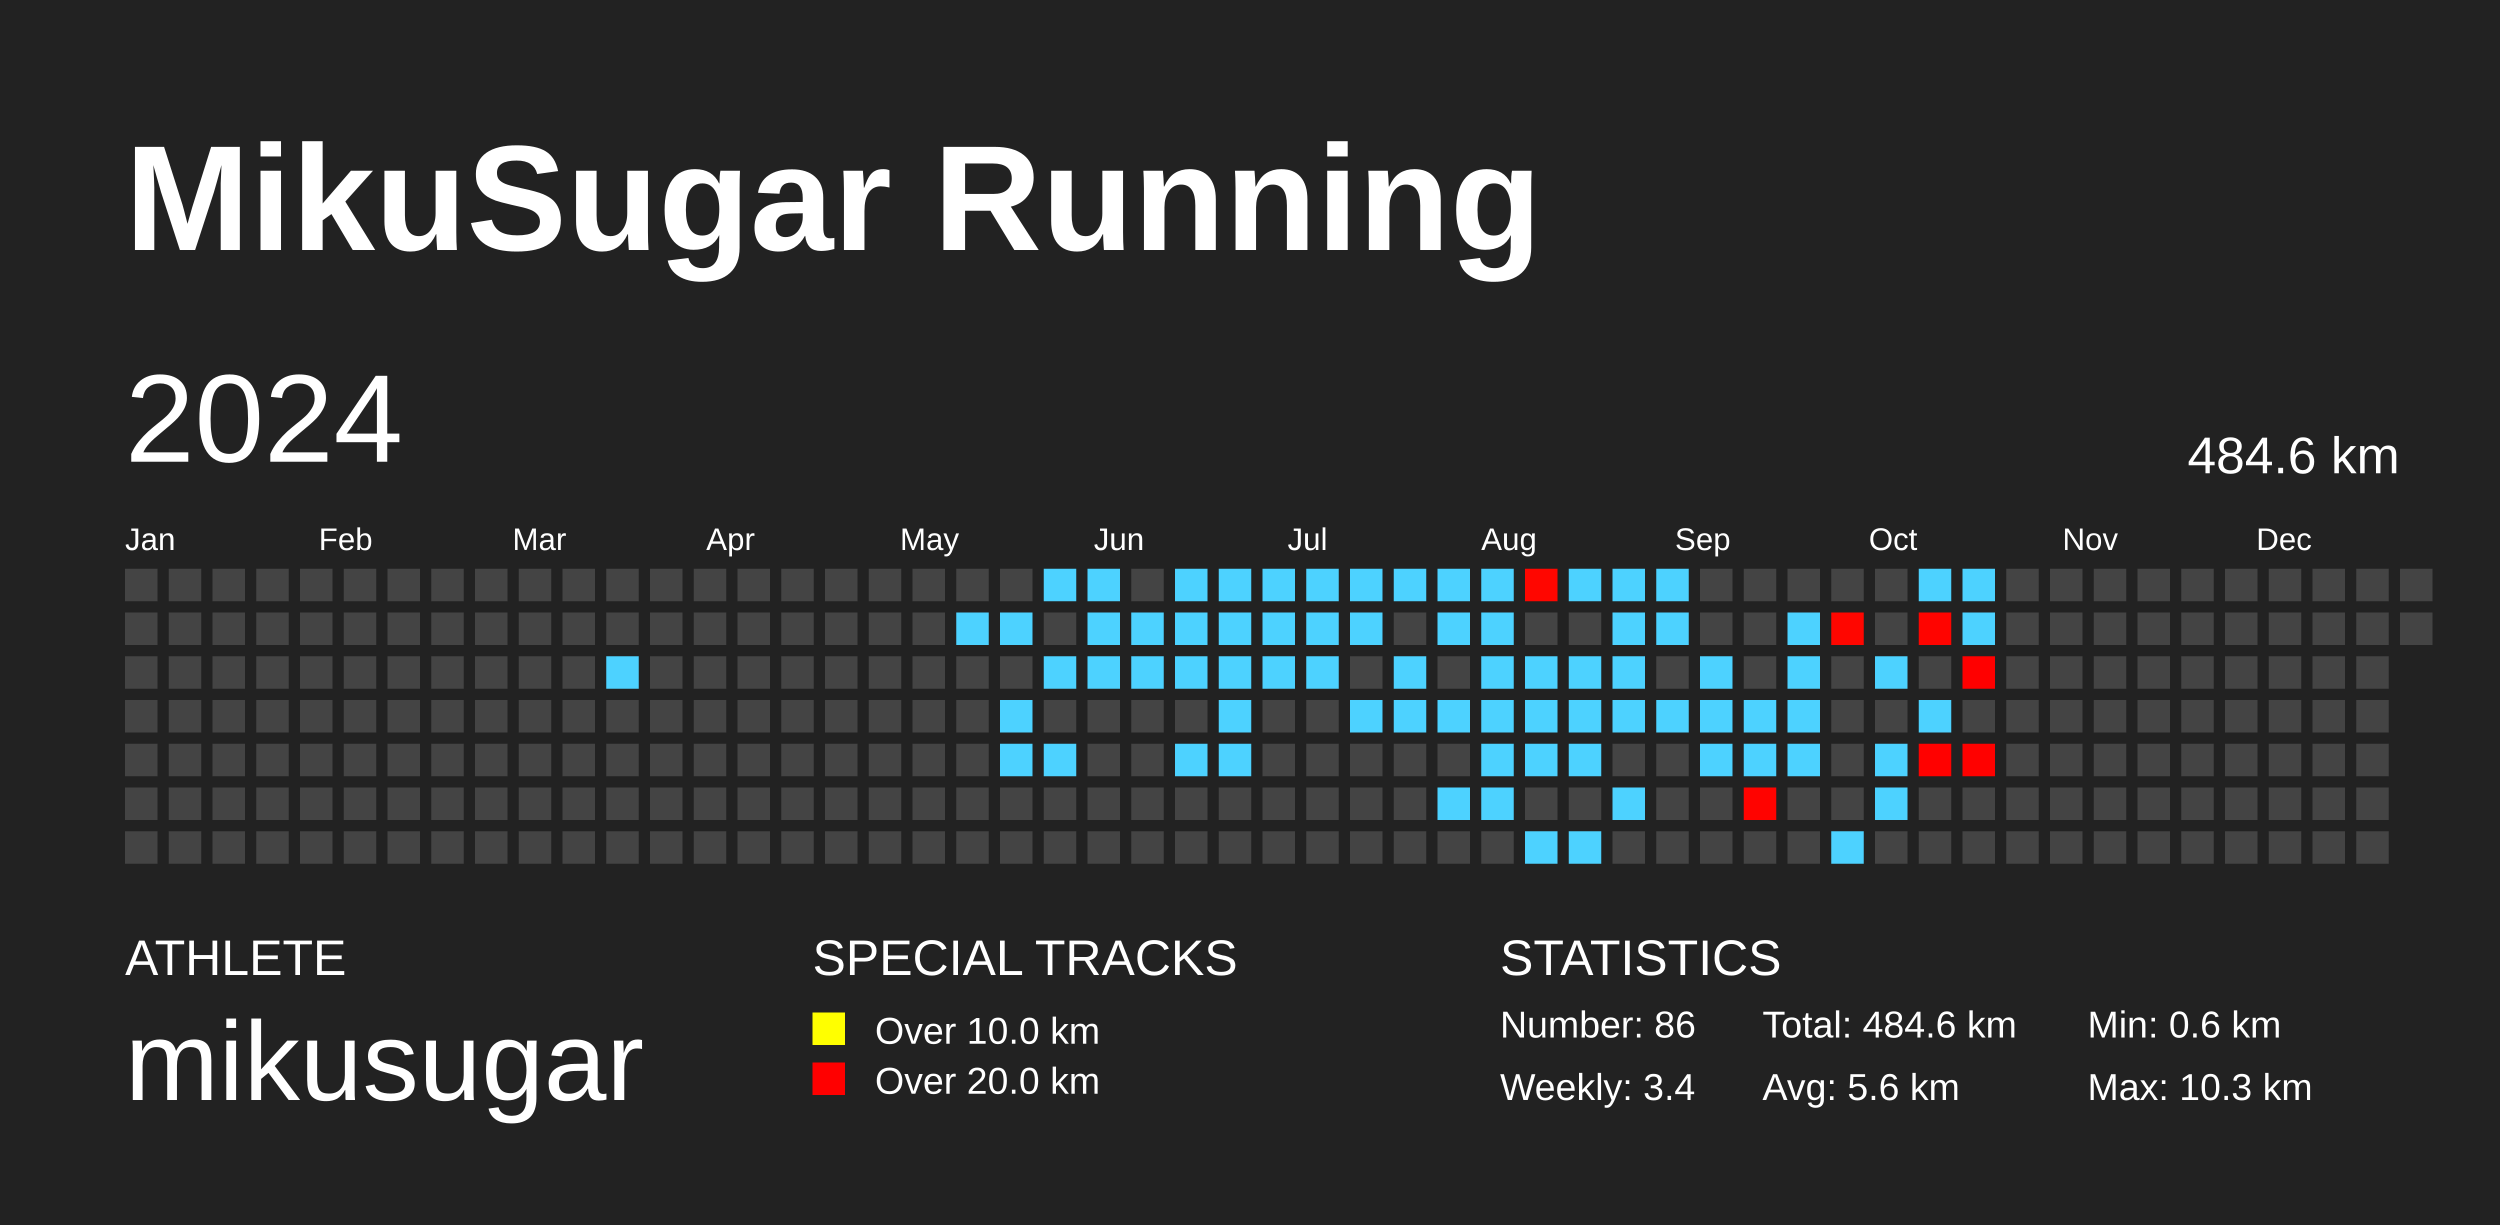
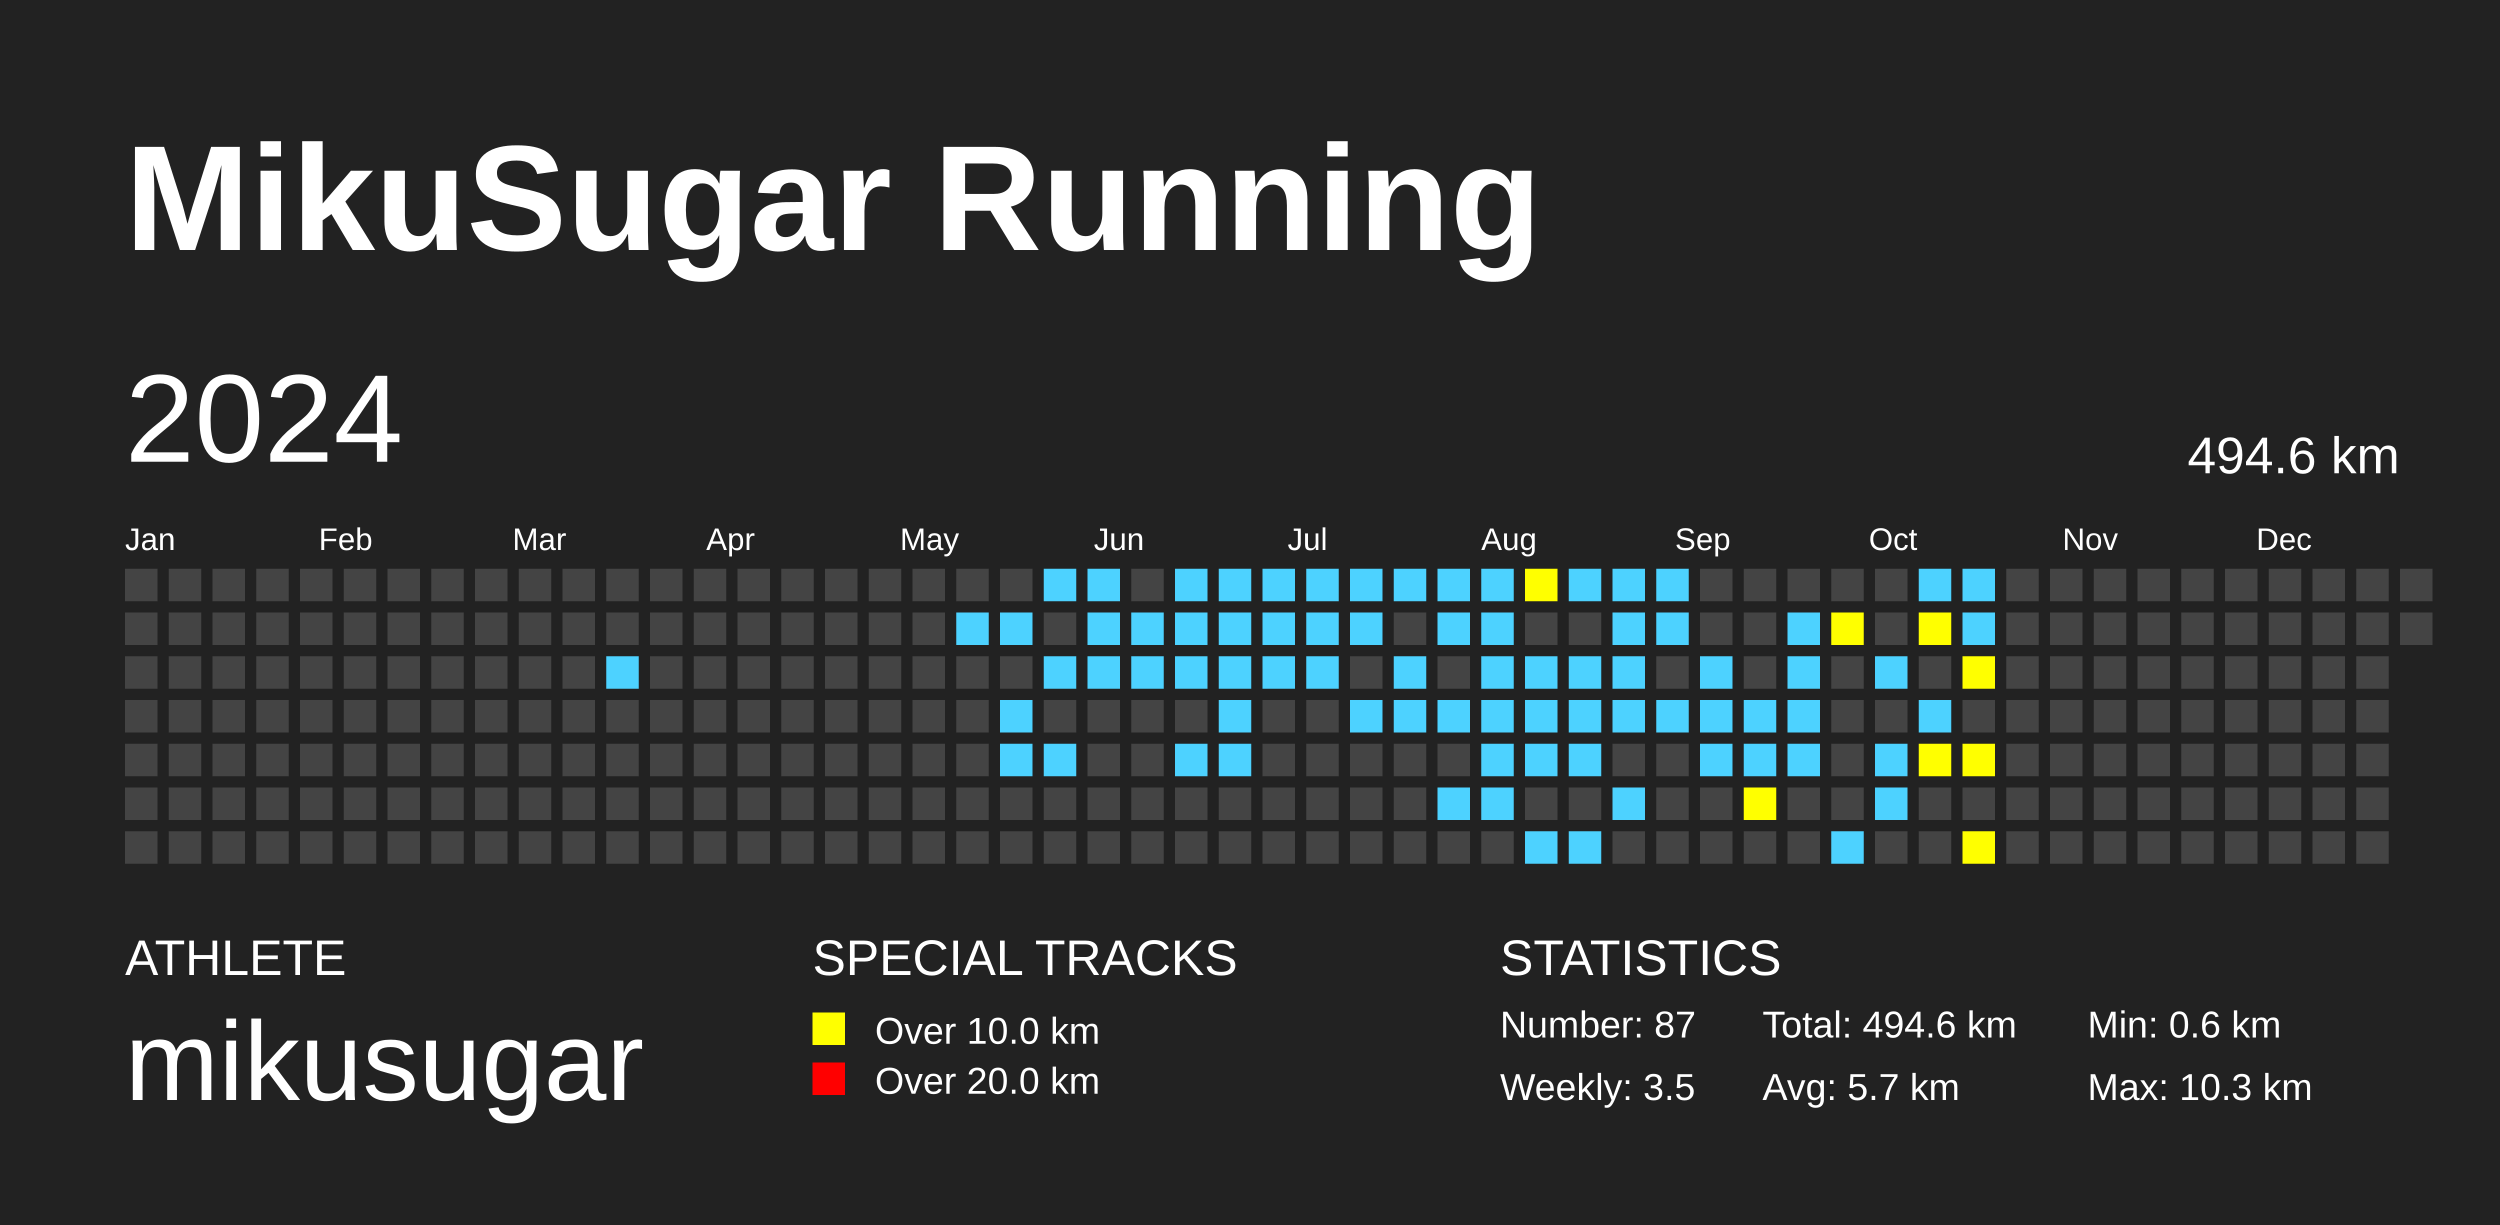
<svg xmlns="http://www.w3.org/2000/svg" baseProfile="full" height="98mm" version="1.1" viewBox="0,0,200,98" width="200mm">
  <defs />
  <rect fill="#222222" height="98" width="200" x="0" y="0" />
  <text fill="#FFFFFF" style="font-size:12px; font-family:Arial; font-weight:bold;" x="10" y="20">MikuSugar Running</text>
  <text fill="#FFFFFF" style="font-size:4px; font-family:Arial" x="10" y="78">ATHLETE</text>
  <text fill="#FFFFFF" style="font-size:9px; font-family:Arial" x="10" y="88">mikusugar</text>
  <text fill="#FFFFFF" style="font-size:4px; font-family:Arial" x="65" y="78">SPECIAL TRACKS</text>
  <rect fill="yellow" height="2.6" width="2.6" x="65" y="81" />
  <text fill="#FFFFFF" style="font-size:3px; font-family:Arial" x="70" y="83.5">Over 10.0 km</text>
  <rect fill="red" height="2.6" width="2.6" x="65" y="85" />
  <text fill="#FFFFFF" style="font-size:3px; font-family:Arial" x="70" y="87.5">Over 20.0 km</text>
  <text fill="#FFFFFF" style="font-size:4px; font-family:Arial" x="120" y="78">STATISTICS</text>
-   <text fill="#FFFFFF" style="font-size:3px; font-family:Arial" x="120" y="83">Number: 86</text>
-   <text fill="#FFFFFF" style="font-size:3px; font-family:Arial" x="120" y="88">Weekly: 3.4</text>
-   <text fill="#FFFFFF" style="font-size:3px; font-family:Arial" x="141" y="83">Total: 484.6 km</text>
-   <text fill="#FFFFFF" style="font-size:3px; font-family:Arial" x="141" y="88">Avg: 5.6 km</text>
+   <text fill="#FFFFFF" style="font-size:3px; font-family:Arial" x="120" y="83">Number: 87</text>
+   <text fill="#FFFFFF" style="font-size:3px; font-family:Arial" x="120" y="88">Weekly: 3.5</text>
+   <text fill="#FFFFFF" style="font-size:3px; font-family:Arial" x="141" y="83">Total: 494.6 km</text>
+   <text fill="#FFFFFF" style="font-size:3px; font-family:Arial" x="141" y="88">Avg: 5.7 km</text>
  <text fill="#FFFFFF" style="font-size:3px; font-family:Arial" x="167" y="83">Min: 0.6 km</text>
  <text fill="#FFFFFF" style="font-size:3px; font-family:Arial" x="167" y="88">Max: 10.3 km</text>
  <text dominant-baseline="hanging" fill="#FFFFFF" style="font-size:10.0px; font-family:Arial;" x="10" y="30">2024</text>
-   <text dominant-baseline="hanging" fill="#FFFFFF" style="font-size:4.125px; font-family:Arial;" x="175" y="35">484.6 km</text>
+   <text dominant-baseline="hanging" fill="#FFFFFF" style="font-size:4.125px; font-family:Arial;" x="175" y="35">494.6 km</text>
  <text fill="#FFFFFF" style="font-size:2.5px; font-family:Arial" x="10.0" y="44">Jan</text>
  <text fill="#FFFFFF" style="font-size:2.5px; font-family:Arial" x="25.5" y="44">Feb</text>
  <text fill="#FFFFFF" style="font-size:2.5px; font-family:Arial" x="41.0" y="44">Mar</text>
  <text fill="#FFFFFF" style="font-size:2.5px; font-family:Arial" x="56.5" y="44">Apr</text>
  <text fill="#FFFFFF" style="font-size:2.5px; font-family:Arial" x="72.0" y="44">May</text>
  <text fill="#FFFFFF" style="font-size:2.5px; font-family:Arial" x="87.5" y="44">Jun</text>
  <text fill="#FFFFFF" style="font-size:2.5px; font-family:Arial" x="103.0" y="44">Jul</text>
  <text fill="#FFFFFF" style="font-size:2.5px; font-family:Arial" x="118.5" y="44">Aug</text>
  <text fill="#FFFFFF" style="font-size:2.5px; font-family:Arial" x="134.0" y="44">Sep</text>
  <text fill="#FFFFFF" style="font-size:2.5px; font-family:Arial" x="149.5" y="44">Oct</text>
  <text fill="#FFFFFF" style="font-size:2.5px; font-family:Arial" x="165.0" y="44">Nov</text>
  <text fill="#FFFFFF" style="font-size:2.5px; font-family:Arial" x="180.5" y="44">Dec</text>
  <rect fill="#444444" height="2.6" width="2.6" x="10.0" y="45.5" />
  <rect fill="#444444" height="2.6" width="2.6" x="10.0" y="49.0" />
  <rect fill="#444444" height="2.6" width="2.6" x="10.0" y="52.5" />
  <rect fill="#444444" height="2.6" width="2.6" x="10.0" y="56.0" />
  <rect fill="#444444" height="2.6" width="2.6" x="10.0" y="59.5" />
  <rect fill="#444444" height="2.6" width="2.6" x="10.0" y="63.0" />
  <rect fill="#444444" height="2.6" width="2.6" x="10.0" y="66.5" />
  <rect fill="#444444" height="2.6" width="2.6" x="13.5" y="45.5" />
  <rect fill="#444444" height="2.6" width="2.6" x="13.5" y="49.0" />
  <rect fill="#444444" height="2.6" width="2.6" x="13.5" y="52.5" />
  <rect fill="#444444" height="2.6" width="2.6" x="13.5" y="56.0" />
  <rect fill="#444444" height="2.6" width="2.6" x="13.5" y="59.5" />
  <rect fill="#444444" height="2.6" width="2.6" x="13.5" y="63.0" />
  <rect fill="#444444" height="2.6" width="2.6" x="13.5" y="66.5" />
  <rect fill="#444444" height="2.6" width="2.6" x="17.0" y="45.5" />
  <rect fill="#444444" height="2.6" width="2.6" x="17.0" y="49.0" />
  <rect fill="#444444" height="2.6" width="2.6" x="17.0" y="52.5" />
  <rect fill="#444444" height="2.6" width="2.6" x="17.0" y="56.0" />
  <rect fill="#444444" height="2.6" width="2.6" x="17.0" y="59.5" />
  <rect fill="#444444" height="2.6" width="2.6" x="17.0" y="63.0" />
  <rect fill="#444444" height="2.6" width="2.6" x="17.0" y="66.5" />
  <rect fill="#444444" height="2.6" width="2.6" x="20.5" y="45.5" />
  <rect fill="#444444" height="2.6" width="2.6" x="20.5" y="49.0" />
  <rect fill="#444444" height="2.6" width="2.6" x="20.5" y="52.5" />
  <rect fill="#444444" height="2.6" width="2.6" x="20.5" y="56.0" />
  <rect fill="#444444" height="2.6" width="2.6" x="20.5" y="59.5" />
  <rect fill="#444444" height="2.6" width="2.6" x="20.5" y="63.0" />
  <rect fill="#444444" height="2.6" width="2.6" x="20.5" y="66.5" />
  <rect fill="#444444" height="2.6" width="2.6" x="24.0" y="45.5" />
  <rect fill="#444444" height="2.6" width="2.6" x="24.0" y="49.0" />
  <rect fill="#444444" height="2.6" width="2.6" x="24.0" y="52.5" />
  <rect fill="#444444" height="2.6" width="2.6" x="24.0" y="56.0" />
  <rect fill="#444444" height="2.6" width="2.6" x="24.0" y="59.5" />
  <rect fill="#444444" height="2.6" width="2.6" x="24.0" y="63.0" />
  <rect fill="#444444" height="2.6" width="2.6" x="24.0" y="66.5" />
  <rect fill="#444444" height="2.6" width="2.6" x="27.5" y="45.5" />
  <rect fill="#444444" height="2.6" width="2.6" x="27.5" y="49.0" />
  <rect fill="#444444" height="2.6" width="2.6" x="27.5" y="52.5" />
  <rect fill="#444444" height="2.6" width="2.6" x="27.5" y="56.0" />
  <rect fill="#444444" height="2.6" width="2.6" x="27.5" y="59.5" />
  <rect fill="#444444" height="2.6" width="2.6" x="27.5" y="63.0" />
  <rect fill="#444444" height="2.6" width="2.6" x="27.5" y="66.5" />
  <rect fill="#444444" height="2.6" width="2.6" x="31.0" y="45.5" />
  <rect fill="#444444" height="2.6" width="2.6" x="31.0" y="49.0" />
  <rect fill="#444444" height="2.6" width="2.6" x="31.0" y="52.5" />
  <rect fill="#444444" height="2.6" width="2.6" x="31.0" y="56.0" />
  <rect fill="#444444" height="2.6" width="2.6" x="31.0" y="59.5" />
  <rect fill="#444444" height="2.6" width="2.6" x="31.0" y="63.0" />
  <rect fill="#444444" height="2.6" width="2.6" x="31.0" y="66.5" />
  <rect fill="#444444" height="2.6" width="2.6" x="34.5" y="45.5" />
  <rect fill="#444444" height="2.6" width="2.6" x="34.5" y="49.0" />
  <rect fill="#444444" height="2.6" width="2.6" x="34.5" y="52.5" />
  <rect fill="#444444" height="2.6" width="2.6" x="34.5" y="56.0" />
  <rect fill="#444444" height="2.6" width="2.6" x="34.5" y="59.5" />
  <rect fill="#444444" height="2.6" width="2.6" x="34.5" y="63.0" />
  <rect fill="#444444" height="2.6" width="2.6" x="34.5" y="66.5" />
  <rect fill="#444444" height="2.6" width="2.6" x="38.0" y="45.5" />
  <rect fill="#444444" height="2.6" width="2.6" x="38.0" y="49.0" />
  <rect fill="#444444" height="2.6" width="2.6" x="38.0" y="52.5" />
  <rect fill="#444444" height="2.6" width="2.6" x="38.0" y="56.0" />
  <rect fill="#444444" height="2.6" width="2.6" x="38.0" y="59.5" />
  <rect fill="#444444" height="2.6" width="2.6" x="38.0" y="63.0" />
  <rect fill="#444444" height="2.6" width="2.6" x="38.0" y="66.5" />
  <rect fill="#444444" height="2.6" width="2.6" x="41.5" y="45.5" />
  <rect fill="#444444" height="2.6" width="2.6" x="41.5" y="49.0" />
  <rect fill="#444444" height="2.6" width="2.6" x="41.5" y="52.5" />
  <rect fill="#444444" height="2.6" width="2.6" x="41.5" y="56.0" />
  <rect fill="#444444" height="2.6" width="2.6" x="41.5" y="59.5" />
  <rect fill="#444444" height="2.6" width="2.6" x="41.5" y="63.0" />
  <rect fill="#444444" height="2.6" width="2.6" x="41.5" y="66.5" />
  <rect fill="#444444" height="2.6" width="2.6" x="45.0" y="45.5" />
  <rect fill="#444444" height="2.6" width="2.6" x="45.0" y="49.0" />
  <rect fill="#444444" height="2.6" width="2.6" x="45.0" y="52.5" />
  <rect fill="#444444" height="2.6" width="2.6" x="45.0" y="56.0" />
  <rect fill="#444444" height="2.6" width="2.6" x="45.0" y="59.5" />
  <rect fill="#444444" height="2.6" width="2.6" x="45.0" y="63.0" />
  <rect fill="#444444" height="2.6" width="2.6" x="45.0" y="66.5" />
  <rect fill="#444444" height="2.6" width="2.6" x="48.5" y="45.5" />
  <rect fill="#444444" height="2.6" width="2.6" x="48.5" y="49.0" />
-   <rect fill="#4dd2ff" height="2.6" width="2.6" x="48.5" y="52.5" />
+   <rect fill="#4DD2FF" height="2.6" width="2.6" x="48.5" y="52.5" />
  <rect fill="#444444" height="2.6" width="2.6" x="48.5" y="56.0" />
  <rect fill="#444444" height="2.6" width="2.6" x="48.5" y="59.5" />
  <rect fill="#444444" height="2.6" width="2.6" x="48.5" y="63.0" />
  <rect fill="#444444" height="2.6" width="2.6" x="48.5" y="66.5" />
  <rect fill="#444444" height="2.6" width="2.6" x="52.0" y="45.5" />
  <rect fill="#444444" height="2.6" width="2.6" x="52.0" y="49.0" />
  <rect fill="#444444" height="2.6" width="2.6" x="52.0" y="52.5" />
  <rect fill="#444444" height="2.6" width="2.6" x="52.0" y="56.0" />
  <rect fill="#444444" height="2.6" width="2.6" x="52.0" y="59.5" />
  <rect fill="#444444" height="2.6" width="2.6" x="52.0" y="63.0" />
  <rect fill="#444444" height="2.6" width="2.6" x="52.0" y="66.5" />
  <rect fill="#444444" height="2.6" width="2.6" x="55.5" y="45.5" />
  <rect fill="#444444" height="2.6" width="2.6" x="55.5" y="49.0" />
  <rect fill="#444444" height="2.6" width="2.6" x="55.5" y="52.5" />
  <rect fill="#444444" height="2.6" width="2.6" x="55.5" y="56.0" />
  <rect fill="#444444" height="2.6" width="2.6" x="55.5" y="59.5" />
  <rect fill="#444444" height="2.6" width="2.6" x="55.5" y="63.0" />
  <rect fill="#444444" height="2.6" width="2.6" x="55.5" y="66.5" />
  <rect fill="#444444" height="2.6" width="2.6" x="59.0" y="45.5" />
  <rect fill="#444444" height="2.6" width="2.6" x="59.0" y="49.0" />
  <rect fill="#444444" height="2.6" width="2.6" x="59.0" y="52.5" />
  <rect fill="#444444" height="2.6" width="2.6" x="59.0" y="56.0" />
  <rect fill="#444444" height="2.6" width="2.6" x="59.0" y="59.5" />
  <rect fill="#444444" height="2.6" width="2.6" x="59.0" y="63.0" />
  <rect fill="#444444" height="2.6" width="2.6" x="59.0" y="66.5" />
  <rect fill="#444444" height="2.6" width="2.6" x="62.5" y="45.5" />
  <rect fill="#444444" height="2.6" width="2.6" x="62.5" y="49.0" />
  <rect fill="#444444" height="2.6" width="2.6" x="62.5" y="52.5" />
  <rect fill="#444444" height="2.6" width="2.6" x="62.5" y="56.0" />
  <rect fill="#444444" height="2.6" width="2.6" x="62.5" y="59.5" />
  <rect fill="#444444" height="2.6" width="2.6" x="62.5" y="63.0" />
  <rect fill="#444444" height="2.6" width="2.6" x="62.5" y="66.5" />
  <rect fill="#444444" height="2.6" width="2.6" x="66.0" y="45.5" />
  <rect fill="#444444" height="2.6" width="2.6" x="66.0" y="49.0" />
  <rect fill="#444444" height="2.6" width="2.6" x="66.0" y="52.5" />
  <rect fill="#444444" height="2.6" width="2.6" x="66.0" y="56.0" />
  <rect fill="#444444" height="2.6" width="2.6" x="66.0" y="59.5" />
  <rect fill="#444444" height="2.6" width="2.6" x="66.0" y="63.0" />
  <rect fill="#444444" height="2.6" width="2.6" x="66.0" y="66.5" />
  <rect fill="#444444" height="2.6" width="2.6" x="69.5" y="45.5" />
  <rect fill="#444444" height="2.6" width="2.6" x="69.5" y="49.0" />
  <rect fill="#444444" height="2.6" width="2.6" x="69.5" y="52.5" />
  <rect fill="#444444" height="2.6" width="2.6" x="69.5" y="56.0" />
  <rect fill="#444444" height="2.6" width="2.6" x="69.5" y="59.5" />
  <rect fill="#444444" height="2.6" width="2.6" x="69.5" y="63.0" />
  <rect fill="#444444" height="2.6" width="2.6" x="69.5" y="66.5" />
  <rect fill="#444444" height="2.6" width="2.6" x="73.0" y="45.5" />
  <rect fill="#444444" height="2.6" width="2.6" x="73.0" y="49.0" />
  <rect fill="#444444" height="2.6" width="2.6" x="73.0" y="52.5" />
  <rect fill="#444444" height="2.6" width="2.6" x="73.0" y="56.0" />
  <rect fill="#444444" height="2.6" width="2.6" x="73.0" y="59.5" />
  <rect fill="#444444" height="2.6" width="2.6" x="73.0" y="63.0" />
  <rect fill="#444444" height="2.6" width="2.6" x="73.0" y="66.5" />
  <rect fill="#444444" height="2.6" width="2.6" x="76.5" y="45.5" />
-   <rect fill="#4dd2ff" height="2.6" width="2.6" x="76.5" y="49.0" />
+   <rect fill="#4DD2FF" height="2.6" width="2.6" x="76.5" y="49.0" />
  <rect fill="#444444" height="2.6" width="2.6" x="76.5" y="52.5" />
  <rect fill="#444444" height="2.6" width="2.6" x="76.5" y="56.0" />
  <rect fill="#444444" height="2.6" width="2.6" x="76.5" y="59.5" />
  <rect fill="#444444" height="2.6" width="2.6" x="76.5" y="63.0" />
  <rect fill="#444444" height="2.6" width="2.6" x="76.5" y="66.5" />
  <rect fill="#444444" height="2.6" width="2.6" x="80.0" y="45.5" />
-   <rect fill="#4dd2ff" height="2.6" width="2.6" x="80.0" y="49.0" />
+   <rect fill="#4DD2FF" height="2.6" width="2.6" x="80.0" y="49.0" />
  <rect fill="#444444" height="2.6" width="2.6" x="80.0" y="52.5" />
-   <rect fill="#4dd2ff" height="2.6" width="2.6" x="80.0" y="56.0" />
-   <rect fill="#4dd2ff" height="2.6" width="2.6" x="80.0" y="59.5" />
+   <rect fill="#4DD2FF" height="2.6" width="2.6" x="80.0" y="56.0" />
+   <rect fill="#4DD2FF" height="2.6" width="2.6" x="80.0" y="59.5" />
  <rect fill="#444444" height="2.6" width="2.6" x="80.0" y="63.0" />
  <rect fill="#444444" height="2.6" width="2.6" x="80.0" y="66.5" />
-   <rect fill="#4dd2ff" height="2.6" width="2.6" x="83.5" y="45.5" />
+   <rect fill="#4DD2FF" height="2.6" width="2.6" x="83.5" y="45.5" />
  <rect fill="#444444" height="2.6" width="2.6" x="83.5" y="49.0" />
-   <rect fill="#4dd2ff" height="2.6" width="2.6" x="83.5" y="52.5" />
+   <rect fill="#4DD2FF" height="2.6" width="2.6" x="83.5" y="52.5" />
  <rect fill="#444444" height="2.6" width="2.6" x="83.5" y="56.0" />
-   <rect fill="#4dd2ff" height="2.6" width="2.6" x="83.5" y="59.5" />
+   <rect fill="#4DD2FF" height="2.6" width="2.6" x="83.5" y="59.5" />
  <rect fill="#444444" height="2.6" width="2.6" x="83.5" y="63.0" />
  <rect fill="#444444" height="2.6" width="2.6" x="83.5" y="66.5" />
-   <rect fill="#4dd2ff" height="2.6" width="2.6" x="87.0" y="45.5" />
-   <rect fill="#4dd2ff" height="2.6" width="2.6" x="87.0" y="49.0" />
-   <rect fill="#4dd2ff" height="2.6" width="2.6" x="87.0" y="52.5" />
+   <rect fill="#4DD2FF" height="2.6" width="2.6" x="87.0" y="45.5" />
+   <rect fill="#4DD2FF" height="2.6" width="2.6" x="87.0" y="49.0" />
+   <rect fill="#4DD2FF" height="2.6" width="2.6" x="87.0" y="52.5" />
  <rect fill="#444444" height="2.6" width="2.6" x="87.0" y="56.0" />
  <rect fill="#444444" height="2.6" width="2.6" x="87.0" y="59.5" />
  <rect fill="#444444" height="2.6" width="2.6" x="87.0" y="63.0" />
  <rect fill="#444444" height="2.6" width="2.6" x="87.0" y="66.5" />
  <rect fill="#444444" height="2.6" width="2.6" x="90.5" y="45.5" />
-   <rect fill="#4dd2ff" height="2.6" width="2.6" x="90.5" y="49.0" />
-   <rect fill="#4dd2ff" height="2.6" width="2.6" x="90.5" y="52.5" />
+   <rect fill="#4DD2FF" height="2.6" width="2.6" x="90.5" y="49.0" />
+   <rect fill="#4DD2FF" height="2.6" width="2.6" x="90.5" y="52.5" />
  <rect fill="#444444" height="2.6" width="2.6" x="90.5" y="56.0" />
  <rect fill="#444444" height="2.6" width="2.6" x="90.5" y="59.5" />
  <rect fill="#444444" height="2.6" width="2.6" x="90.5" y="63.0" />
  <rect fill="#444444" height="2.6" width="2.6" x="90.5" y="66.5" />
-   <rect fill="#4dd2ff" height="2.6" width="2.6" x="94.0" y="45.5" />
-   <rect fill="#4dd2ff" height="2.6" width="2.6" x="94.0" y="49.0" />
-   <rect fill="#4dd2ff" height="2.6" width="2.6" x="94.0" y="52.5" />
+   <rect fill="#4DD2FF" height="2.6" width="2.6" x="94.0" y="45.5" />
+   <rect fill="#4DD2FF" height="2.6" width="2.6" x="94.0" y="49.0" />
+   <rect fill="#4DD2FF" height="2.6" width="2.6" x="94.0" y="52.5" />
  <rect fill="#444444" height="2.6" width="2.6" x="94.0" y="56.0" />
-   <rect fill="#4dd2ff" height="2.6" width="2.6" x="94.0" y="59.5" />
+   <rect fill="#4DD2FF" height="2.6" width="2.6" x="94.0" y="59.5" />
  <rect fill="#444444" height="2.6" width="2.6" x="94.0" y="63.0" />
  <rect fill="#444444" height="2.6" width="2.6" x="94.0" y="66.5" />
-   <rect fill="#4dd2ff" height="2.6" width="2.6" x="97.5" y="45.5" />
-   <rect fill="#4dd2ff" height="2.6" width="2.6" x="97.5" y="49.0" />
-   <rect fill="#4dd2ff" height="2.6" width="2.6" x="97.5" y="52.5" />
-   <rect fill="#4dd2ff" height="2.6" width="2.6" x="97.5" y="56.0" />
-   <rect fill="#4dd2ff" height="2.6" width="2.6" x="97.5" y="59.5" />
+   <rect fill="#4DD2FF" height="2.6" width="2.6" x="97.5" y="45.5" />
+   <rect fill="#4DD2FF" height="2.6" width="2.6" x="97.5" y="49.0" />
+   <rect fill="#4DD2FF" height="2.6" width="2.6" x="97.5" y="52.5" />
+   <rect fill="#4DD2FF" height="2.6" width="2.6" x="97.5" y="56.0" />
+   <rect fill="#4DD2FF" height="2.6" width="2.6" x="97.5" y="59.5" />
  <rect fill="#444444" height="2.6" width="2.6" x="97.5" y="63.0" />
  <rect fill="#444444" height="2.6" width="2.6" x="97.5" y="66.5" />
-   <rect fill="#4dd2ff" height="2.6" width="2.6" x="101.0" y="45.5" />
-   <rect fill="#4dd2ff" height="2.6" width="2.6" x="101.0" y="49.0" />
-   <rect fill="#4dd2ff" height="2.6" width="2.6" x="101.0" y="52.5" />
+   <rect fill="#4DD2FF" height="2.6" width="2.6" x="101.0" y="45.5" />
+   <rect fill="#4DD2FF" height="2.6" width="2.6" x="101.0" y="49.0" />
+   <rect fill="#4DD2FF" height="2.6" width="2.6" x="101.0" y="52.5" />
  <rect fill="#444444" height="2.6" width="2.6" x="101.0" y="56.0" />
  <rect fill="#444444" height="2.6" width="2.6" x="101.0" y="59.5" />
  <rect fill="#444444" height="2.6" width="2.6" x="101.0" y="63.0" />
  <rect fill="#444444" height="2.6" width="2.6" x="101.0" y="66.5" />
-   <rect fill="#4dd2ff" height="2.6" width="2.6" x="104.5" y="45.5" />
-   <rect fill="#4dd2ff" height="2.6" width="2.6" x="104.5" y="49.0" />
-   <rect fill="#4dd2ff" height="2.6" width="2.6" x="104.5" y="52.5" />
+   <rect fill="#4DD2FF" height="2.6" width="2.6" x="104.5" y="45.5" />
+   <rect fill="#4DD2FF" height="2.6" width="2.6" x="104.5" y="49.0" />
+   <rect fill="#4DD2FF" height="2.6" width="2.6" x="104.5" y="52.5" />
  <rect fill="#444444" height="2.6" width="2.6" x="104.5" y="56.0" />
  <rect fill="#444444" height="2.6" width="2.6" x="104.5" y="59.5" />
  <rect fill="#444444" height="2.6" width="2.6" x="104.5" y="63.0" />
  <rect fill="#444444" height="2.6" width="2.6" x="104.5" y="66.5" />
-   <rect fill="#4dd2ff" height="2.6" width="2.6" x="108.0" y="45.5" />
-   <rect fill="#4dd2ff" height="2.6" width="2.6" x="108.0" y="49.0" />
+   <rect fill="#4DD2FF" height="2.6" width="2.6" x="108.0" y="45.5" />
+   <rect fill="#4DD2FF" height="2.6" width="2.6" x="108.0" y="49.0" />
  <rect fill="#444444" height="2.6" width="2.6" x="108.0" y="52.5" />
-   <rect fill="#4dd2ff" height="2.6" width="2.6" x="108.0" y="56.0" />
+   <rect fill="#4DD2FF" height="2.6" width="2.6" x="108.0" y="56.0" />
  <rect fill="#444444" height="2.6" width="2.6" x="108.0" y="59.5" />
  <rect fill="#444444" height="2.6" width="2.6" x="108.0" y="63.0" />
  <rect fill="#444444" height="2.6" width="2.6" x="108.0" y="66.5" />
-   <rect fill="#4dd2ff" height="2.6" width="2.6" x="111.5" y="45.5" />
+   <rect fill="#4DD2FF" height="2.6" width="2.6" x="111.5" y="45.5" />
  <rect fill="#444444" height="2.6" width="2.6" x="111.5" y="49.0" />
-   <rect fill="#4dd2ff" height="2.6" width="2.6" x="111.5" y="52.5" />
-   <rect fill="#4dd2ff" height="2.6" width="2.6" x="111.5" y="56.0" />
+   <rect fill="#4DD2FF" height="2.6" width="2.6" x="111.5" y="52.5" />
+   <rect fill="#4DD2FF" height="2.6" width="2.6" x="111.5" y="56.0" />
  <rect fill="#444444" height="2.6" width="2.6" x="111.5" y="59.5" />
  <rect fill="#444444" height="2.6" width="2.6" x="111.5" y="63.0" />
  <rect fill="#444444" height="2.6" width="2.6" x="111.5" y="66.5" />
-   <rect fill="#4dd2ff" height="2.6" width="2.6" x="115.0" y="45.5" />
-   <rect fill="#4dd2ff" height="2.6" width="2.6" x="115.0" y="49.0" />
+   <rect fill="#4DD2FF" height="2.6" width="2.6" x="115.0" y="45.5" />
+   <rect fill="#4DD2FF" height="2.6" width="2.6" x="115.0" y="49.0" />
  <rect fill="#444444" height="2.6" width="2.6" x="115.0" y="52.5" />
-   <rect fill="#4dd2ff" height="2.6" width="2.6" x="115.0" y="56.0" />
+   <rect fill="#4DD2FF" height="2.6" width="2.6" x="115.0" y="56.0" />
  <rect fill="#444444" height="2.6" width="2.6" x="115.0" y="59.5" />
-   <rect fill="#4dd2ff" height="2.6" width="2.6" x="115.0" y="63.0" />
+   <rect fill="#4DD2FF" height="2.6" width="2.6" x="115.0" y="63.0" />
  <rect fill="#444444" height="2.6" width="2.6" x="115.0" y="66.5" />
-   <rect fill="#4dd2ff" height="2.6" width="2.6" x="118.5" y="45.5" />
-   <rect fill="#4dd2ff" height="2.6" width="2.6" x="118.5" y="49.0" />
-   <rect fill="#4dd2ff" height="2.6" width="2.6" x="118.5" y="52.5" />
-   <rect fill="#4dd2ff" height="2.6" width="2.6" x="118.5" y="56.0" />
-   <rect fill="#4dd2ff" height="2.6" width="2.6" x="118.5" y="59.5" />
-   <rect fill="#4dd2ff" height="2.6" width="2.6" x="118.5" y="63.0" />
+   <rect fill="#4DD2FF" height="2.6" width="2.6" x="118.5" y="45.5" />
+   <rect fill="#4DD2FF" height="2.6" width="2.6" x="118.5" y="49.0" />
+   <rect fill="#4DD2FF" height="2.6" width="2.6" x="118.5" y="52.5" />
+   <rect fill="#4DD2FF" height="2.6" width="2.6" x="118.5" y="56.0" />
+   <rect fill="#4DD2FF" height="2.6" width="2.6" x="118.5" y="59.5" />
+   <rect fill="#4DD2FF" height="2.6" width="2.6" x="118.5" y="63.0" />
  <rect fill="#444444" height="2.6" width="2.6" x="118.5" y="66.5" />
-   <rect fill="#ff0600" height="2.6" width="2.6" x="122.0" y="45.5" />
+   <rect fill="yellow" height="2.6" width="2.6" x="122.0" y="45.5" />
  <rect fill="#444444" height="2.6" width="2.6" x="122.0" y="49.0" />
-   <rect fill="#4dd2ff" height="2.6" width="2.6" x="122.0" y="52.5" />
-   <rect fill="#4dd2ff" height="2.6" width="2.6" x="122.0" y="56.0" />
-   <rect fill="#4dd2ff" height="2.6" width="2.6" x="122.0" y="59.5" />
+   <rect fill="#4DD2FF" height="2.6" width="2.6" x="122.0" y="52.5" />
+   <rect fill="#4DD2FF" height="2.6" width="2.6" x="122.0" y="56.0" />
+   <rect fill="#4DD2FF" height="2.6" width="2.6" x="122.0" y="59.5" />
  <rect fill="#444444" height="2.6" width="2.6" x="122.0" y="63.0" />
-   <rect fill="#4dd2ff" height="2.6" width="2.6" x="122.0" y="66.5" />
-   <rect fill="#4dd2ff" height="2.6" width="2.6" x="125.5" y="45.5" />
+   <rect fill="#4DD2FF" height="2.6" width="2.6" x="122.0" y="66.5" />
+   <rect fill="#4DD2FF" height="2.6" width="2.6" x="125.5" y="45.5" />
  <rect fill="#444444" height="2.6" width="2.6" x="125.5" y="49.0" />
-   <rect fill="#4dd2ff" height="2.6" width="2.6" x="125.5" y="52.5" />
-   <rect fill="#4dd2ff" height="2.6" width="2.6" x="125.5" y="56.0" />
-   <rect fill="#4dd2ff" height="2.6" width="2.6" x="125.5" y="59.5" />
+   <rect fill="#4DD2FF" height="2.6" width="2.6" x="125.5" y="52.5" />
+   <rect fill="#4DD2FF" height="2.6" width="2.6" x="125.5" y="56.0" />
+   <rect fill="#4DD2FF" height="2.6" width="2.6" x="125.5" y="59.5" />
  <rect fill="#444444" height="2.6" width="2.6" x="125.5" y="63.0" />
-   <rect fill="#4dd2ff" height="2.6" width="2.6" x="125.5" y="66.5" />
-   <rect fill="#4dd2ff" height="2.6" width="2.6" x="129.0" y="45.5" />
-   <rect fill="#4dd2ff" height="2.6" width="2.6" x="129.0" y="49.0" />
-   <rect fill="#4dd2ff" height="2.6" width="2.6" x="129.0" y="52.5" />
-   <rect fill="#4dd2ff" height="2.6" width="2.6" x="129.0" y="56.0" />
+   <rect fill="#4DD2FF" height="2.6" width="2.6" x="125.5" y="66.5" />
+   <rect fill="#4DD2FF" height="2.6" width="2.6" x="129.0" y="45.5" />
+   <rect fill="#4DD2FF" height="2.6" width="2.6" x="129.0" y="49.0" />
+   <rect fill="#4DD2FF" height="2.6" width="2.6" x="129.0" y="52.5" />
+   <rect fill="#4DD2FF" height="2.6" width="2.6" x="129.0" y="56.0" />
  <rect fill="#444444" height="2.6" width="2.6" x="129.0" y="59.5" />
-   <rect fill="#4dd2ff" height="2.6" width="2.6" x="129.0" y="63.0" />
+   <rect fill="#4DD2FF" height="2.6" width="2.6" x="129.0" y="63.0" />
  <rect fill="#444444" height="2.6" width="2.6" x="129.0" y="66.5" />
-   <rect fill="#4dd2ff" height="2.6" width="2.6" x="132.5" y="45.5" />
-   <rect fill="#4dd2ff" height="2.6" width="2.6" x="132.5" y="49.0" />
+   <rect fill="#4DD2FF" height="2.6" width="2.6" x="132.5" y="45.5" />
+   <rect fill="#4DD2FF" height="2.6" width="2.6" x="132.5" y="49.0" />
  <rect fill="#444444" height="2.6" width="2.6" x="132.5" y="52.5" />
-   <rect fill="#4dd2ff" height="2.6" width="2.6" x="132.5" y="56.0" />
+   <rect fill="#4DD2FF" height="2.6" width="2.6" x="132.5" y="56.0" />
  <rect fill="#444444" height="2.6" width="2.6" x="132.5" y="59.5" />
  <rect fill="#444444" height="2.6" width="2.6" x="132.5" y="63.0" />
  <rect fill="#444444" height="2.6" width="2.6" x="132.5" y="66.5" />
  <rect fill="#444444" height="2.6" width="2.6" x="136.0" y="45.5" />
  <rect fill="#444444" height="2.6" width="2.6" x="136.0" y="49.0" />
-   <rect fill="#4dd2ff" height="2.6" width="2.6" x="136.0" y="52.5" />
-   <rect fill="#4dd2ff" height="2.6" width="2.6" x="136.0" y="56.0" />
-   <rect fill="#4dd2ff" height="2.6" width="2.6" x="136.0" y="59.5" />
+   <rect fill="#4DD2FF" height="2.6" width="2.6" x="136.0" y="52.5" />
+   <rect fill="#4DD2FF" height="2.6" width="2.6" x="136.0" y="56.0" />
+   <rect fill="#4DD2FF" height="2.6" width="2.6" x="136.0" y="59.5" />
  <rect fill="#444444" height="2.6" width="2.6" x="136.0" y="63.0" />
  <rect fill="#444444" height="2.6" width="2.6" x="136.0" y="66.5" />
  <rect fill="#444444" height="2.6" width="2.6" x="139.5" y="45.5" />
  <rect fill="#444444" height="2.6" width="2.6" x="139.5" y="49.0" />
  <rect fill="#444444" height="2.6" width="2.6" x="139.5" y="52.5" />
-   <rect fill="#4dd2ff" height="2.6" width="2.6" x="139.5" y="56.0" />
-   <rect fill="#4dd2ff" height="2.6" width="2.6" x="139.5" y="59.5" />
-   <rect fill="#ff0300" height="2.6" width="2.6" x="139.5" y="63.0" />
+   <rect fill="#4DD2FF" height="2.6" width="2.6" x="139.5" y="56.0" />
+   <rect fill="#4DD2FF" height="2.6" width="2.6" x="139.5" y="59.5" />
+   <rect fill="yellow" height="2.6" width="2.6" x="139.5" y="63.0" />
  <rect fill="#444444" height="2.6" width="2.6" x="139.5" y="66.5" />
  <rect fill="#444444" height="2.6" width="2.6" x="143.0" y="45.5" />
-   <rect fill="#4dd2ff" height="2.6" width="2.6" x="143.0" y="49.0" />
-   <rect fill="#4dd2ff" height="2.6" width="2.6" x="143.0" y="52.5" />
-   <rect fill="#4dd2ff" height="2.6" width="2.6" x="143.0" y="56.0" />
-   <rect fill="#4dd2ff" height="2.6" width="2.6" x="143.0" y="59.5" />
+   <rect fill="#4DD2FF" height="2.6" width="2.6" x="143.0" y="49.0" />
+   <rect fill="#4DD2FF" height="2.6" width="2.6" x="143.0" y="52.5" />
+   <rect fill="#4DD2FF" height="2.6" width="2.6" x="143.0" y="56.0" />
+   <rect fill="#4DD2FF" height="2.6" width="2.6" x="143.0" y="59.5" />
  <rect fill="#444444" height="2.6" width="2.6" x="143.0" y="63.0" />
  <rect fill="#444444" height="2.6" width="2.6" x="143.0" y="66.5" />
  <rect fill="#444444" height="2.6" width="2.6" x="146.5" y="45.5" />
-   <rect fill="#ff0600" height="2.6" width="2.6" x="146.5" y="49.0" />
+   <rect fill="yellow" height="2.6" width="2.6" x="146.5" y="49.0" />
  <rect fill="#444444" height="2.6" width="2.6" x="146.5" y="52.5" />
  <rect fill="#444444" height="2.6" width="2.6" x="146.5" y="56.0" />
  <rect fill="#444444" height="2.6" width="2.6" x="146.5" y="59.5" />
  <rect fill="#444444" height="2.6" width="2.6" x="146.5" y="63.0" />
-   <rect fill="#4dd2ff" height="2.6" width="2.6" x="146.5" y="66.5" />
+   <rect fill="#4DD2FF" height="2.6" width="2.6" x="146.5" y="66.5" />
  <rect fill="#444444" height="2.6" width="2.6" x="150.0" y="45.5" />
  <rect fill="#444444" height="2.6" width="2.6" x="150.0" y="49.0" />
-   <rect fill="#4dd2ff" height="2.6" width="2.6" x="150.0" y="52.5" />
+   <rect fill="#4DD2FF" height="2.6" width="2.6" x="150.0" y="52.5" />
  <rect fill="#444444" height="2.6" width="2.6" x="150.0" y="56.0" />
-   <rect fill="#4dd2ff" height="2.6" width="2.6" x="150.0" y="59.5" />
-   <rect fill="#4dd2ff" height="2.6" width="2.6" x="150.0" y="63.0" />
+   <rect fill="#4DD2FF" height="2.6" width="2.6" x="150.0" y="59.5" />
+   <rect fill="#4DD2FF" height="2.6" width="2.6" x="150.0" y="63.0" />
  <rect fill="#444444" height="2.6" width="2.6" x="150.0" y="66.5" />
-   <rect fill="#4dd2ff" height="2.6" width="2.6" x="153.5" y="45.5" />
-   <rect fill="#ff0400" height="2.6" width="2.6" x="153.5" y="49.0" />
+   <rect fill="#4DD2FF" height="2.6" width="2.6" x="153.5" y="45.5" />
+   <rect fill="yellow" height="2.6" width="2.6" x="153.5" y="49.0" />
  <rect fill="#444444" height="2.6" width="2.6" x="153.5" y="52.5" />
-   <rect fill="#4dd2ff" height="2.6" width="2.6" x="153.5" y="56.0" />
-   <rect fill="#ff0100" height="2.6" width="2.6" x="153.5" y="59.5" />
+   <rect fill="#4DD2FF" height="2.6" width="2.6" x="153.5" y="56.0" />
+   <rect fill="yellow" height="2.6" width="2.6" x="153.5" y="59.5" />
  <rect fill="#444444" height="2.6" width="2.6" x="153.5" y="63.0" />
  <rect fill="#444444" height="2.6" width="2.6" x="153.5" y="66.5" />
-   <rect fill="#4dd2ff" height="2.6" width="2.6" x="157.0" y="45.5" />
-   <rect fill="#4dd2ff" height="2.6" width="2.6" x="157.0" y="49.0" />
-   <rect fill="#ff0000" height="2.6" width="2.6" x="157.0" y="52.5" />
+   <rect fill="#4DD2FF" height="2.6" width="2.6" x="157.0" y="45.5" />
+   <rect fill="#4DD2FF" height="2.6" width="2.6" x="157.0" y="49.0" />
+   <rect fill="yellow" height="2.6" width="2.6" x="157.0" y="52.5" />
  <rect fill="#444444" height="2.6" width="2.6" x="157.0" y="56.0" />
-   <rect fill="#ff0100" height="2.6" width="2.6" x="157.0" y="59.5" />
+   <rect fill="yellow" height="2.6" width="2.6" x="157.0" y="59.5" />
  <rect fill="#444444" height="2.6" width="2.6" x="157.0" y="63.0" />
-   <rect fill="#444444" height="2.6" width="2.6" x="157.0" y="66.5" />
+   <rect fill="yellow" height="2.6" width="2.6" x="157.0" y="66.5" />
  <rect fill="#444444" height="2.6" width="2.6" x="160.5" y="45.5" />
  <rect fill="#444444" height="2.6" width="2.6" x="160.5" y="49.0" />
  <rect fill="#444444" height="2.6" width="2.6" x="160.5" y="52.5" />
  <rect fill="#444444" height="2.6" width="2.6" x="160.5" y="56.0" />
  <rect fill="#444444" height="2.6" width="2.6" x="160.5" y="59.5" />
  <rect fill="#444444" height="2.6" width="2.6" x="160.5" y="63.0" />
  <rect fill="#444444" height="2.6" width="2.6" x="160.5" y="66.5" />
  <rect fill="#444444" height="2.6" width="2.6" x="164.0" y="45.5" />
  <rect fill="#444444" height="2.6" width="2.6" x="164.0" y="49.0" />
  <rect fill="#444444" height="2.6" width="2.6" x="164.0" y="52.5" />
  <rect fill="#444444" height="2.6" width="2.6" x="164.0" y="56.0" />
  <rect fill="#444444" height="2.6" width="2.6" x="164.0" y="59.5" />
  <rect fill="#444444" height="2.6" width="2.6" x="164.0" y="63.0" />
  <rect fill="#444444" height="2.6" width="2.6" x="164.0" y="66.5" />
  <rect fill="#444444" height="2.6" width="2.6" x="167.5" y="45.5" />
  <rect fill="#444444" height="2.6" width="2.6" x="167.5" y="49.0" />
  <rect fill="#444444" height="2.6" width="2.6" x="167.5" y="52.5" />
  <rect fill="#444444" height="2.6" width="2.6" x="167.5" y="56.0" />
  <rect fill="#444444" height="2.6" width="2.6" x="167.5" y="59.5" />
  <rect fill="#444444" height="2.6" width="2.6" x="167.5" y="63.0" />
  <rect fill="#444444" height="2.6" width="2.6" x="167.5" y="66.5" />
  <rect fill="#444444" height="2.6" width="2.6" x="171.0" y="45.5" />
  <rect fill="#444444" height="2.6" width="2.6" x="171.0" y="49.0" />
  <rect fill="#444444" height="2.6" width="2.6" x="171.0" y="52.5" />
  <rect fill="#444444" height="2.6" width="2.6" x="171.0" y="56.0" />
  <rect fill="#444444" height="2.6" width="2.6" x="171.0" y="59.5" />
  <rect fill="#444444" height="2.6" width="2.6" x="171.0" y="63.0" />
  <rect fill="#444444" height="2.6" width="2.6" x="171.0" y="66.5" />
  <rect fill="#444444" height="2.6" width="2.6" x="174.5" y="45.5" />
  <rect fill="#444444" height="2.6" width="2.6" x="174.5" y="49.0" />
  <rect fill="#444444" height="2.6" width="2.6" x="174.5" y="52.5" />
  <rect fill="#444444" height="2.6" width="2.6" x="174.5" y="56.0" />
  <rect fill="#444444" height="2.6" width="2.6" x="174.5" y="59.5" />
  <rect fill="#444444" height="2.6" width="2.6" x="174.5" y="63.0" />
  <rect fill="#444444" height="2.6" width="2.6" x="174.5" y="66.5" />
  <rect fill="#444444" height="2.6" width="2.6" x="178.0" y="45.5" />
  <rect fill="#444444" height="2.6" width="2.6" x="178.0" y="49.0" />
  <rect fill="#444444" height="2.6" width="2.6" x="178.0" y="52.5" />
  <rect fill="#444444" height="2.6" width="2.6" x="178.0" y="56.0" />
  <rect fill="#444444" height="2.6" width="2.6" x="178.0" y="59.5" />
  <rect fill="#444444" height="2.6" width="2.6" x="178.0" y="63.0" />
  <rect fill="#444444" height="2.6" width="2.6" x="178.0" y="66.5" />
  <rect fill="#444444" height="2.6" width="2.6" x="181.5" y="45.5" />
  <rect fill="#444444" height="2.6" width="2.6" x="181.5" y="49.0" />
  <rect fill="#444444" height="2.6" width="2.6" x="181.5" y="52.5" />
  <rect fill="#444444" height="2.6" width="2.6" x="181.5" y="56.0" />
  <rect fill="#444444" height="2.6" width="2.6" x="181.5" y="59.5" />
  <rect fill="#444444" height="2.6" width="2.6" x="181.5" y="63.0" />
  <rect fill="#444444" height="2.6" width="2.6" x="181.5" y="66.5" />
  <rect fill="#444444" height="2.6" width="2.6" x="185.0" y="45.5" />
  <rect fill="#444444" height="2.6" width="2.6" x="185.0" y="49.0" />
  <rect fill="#444444" height="2.6" width="2.6" x="185.0" y="52.5" />
  <rect fill="#444444" height="2.6" width="2.6" x="185.0" y="56.0" />
  <rect fill="#444444" height="2.6" width="2.6" x="185.0" y="59.5" />
  <rect fill="#444444" height="2.6" width="2.6" x="185.0" y="63.0" />
  <rect fill="#444444" height="2.6" width="2.6" x="185.0" y="66.5" />
  <rect fill="#444444" height="2.6" width="2.6" x="188.5" y="45.5" />
  <rect fill="#444444" height="2.6" width="2.6" x="188.5" y="49.0" />
  <rect fill="#444444" height="2.6" width="2.6" x="188.5" y="52.5" />
  <rect fill="#444444" height="2.6" width="2.6" x="188.5" y="56.0" />
  <rect fill="#444444" height="2.6" width="2.6" x="188.5" y="59.5" />
  <rect fill="#444444" height="2.6" width="2.6" x="188.5" y="63.0" />
  <rect fill="#444444" height="2.6" width="2.6" x="188.5" y="66.5" />
  <rect fill="#444444" height="2.6" width="2.6" x="192.0" y="45.5" />
  <rect fill="#444444" height="2.6" width="2.6" x="192.0" y="49.0" />
</svg>
